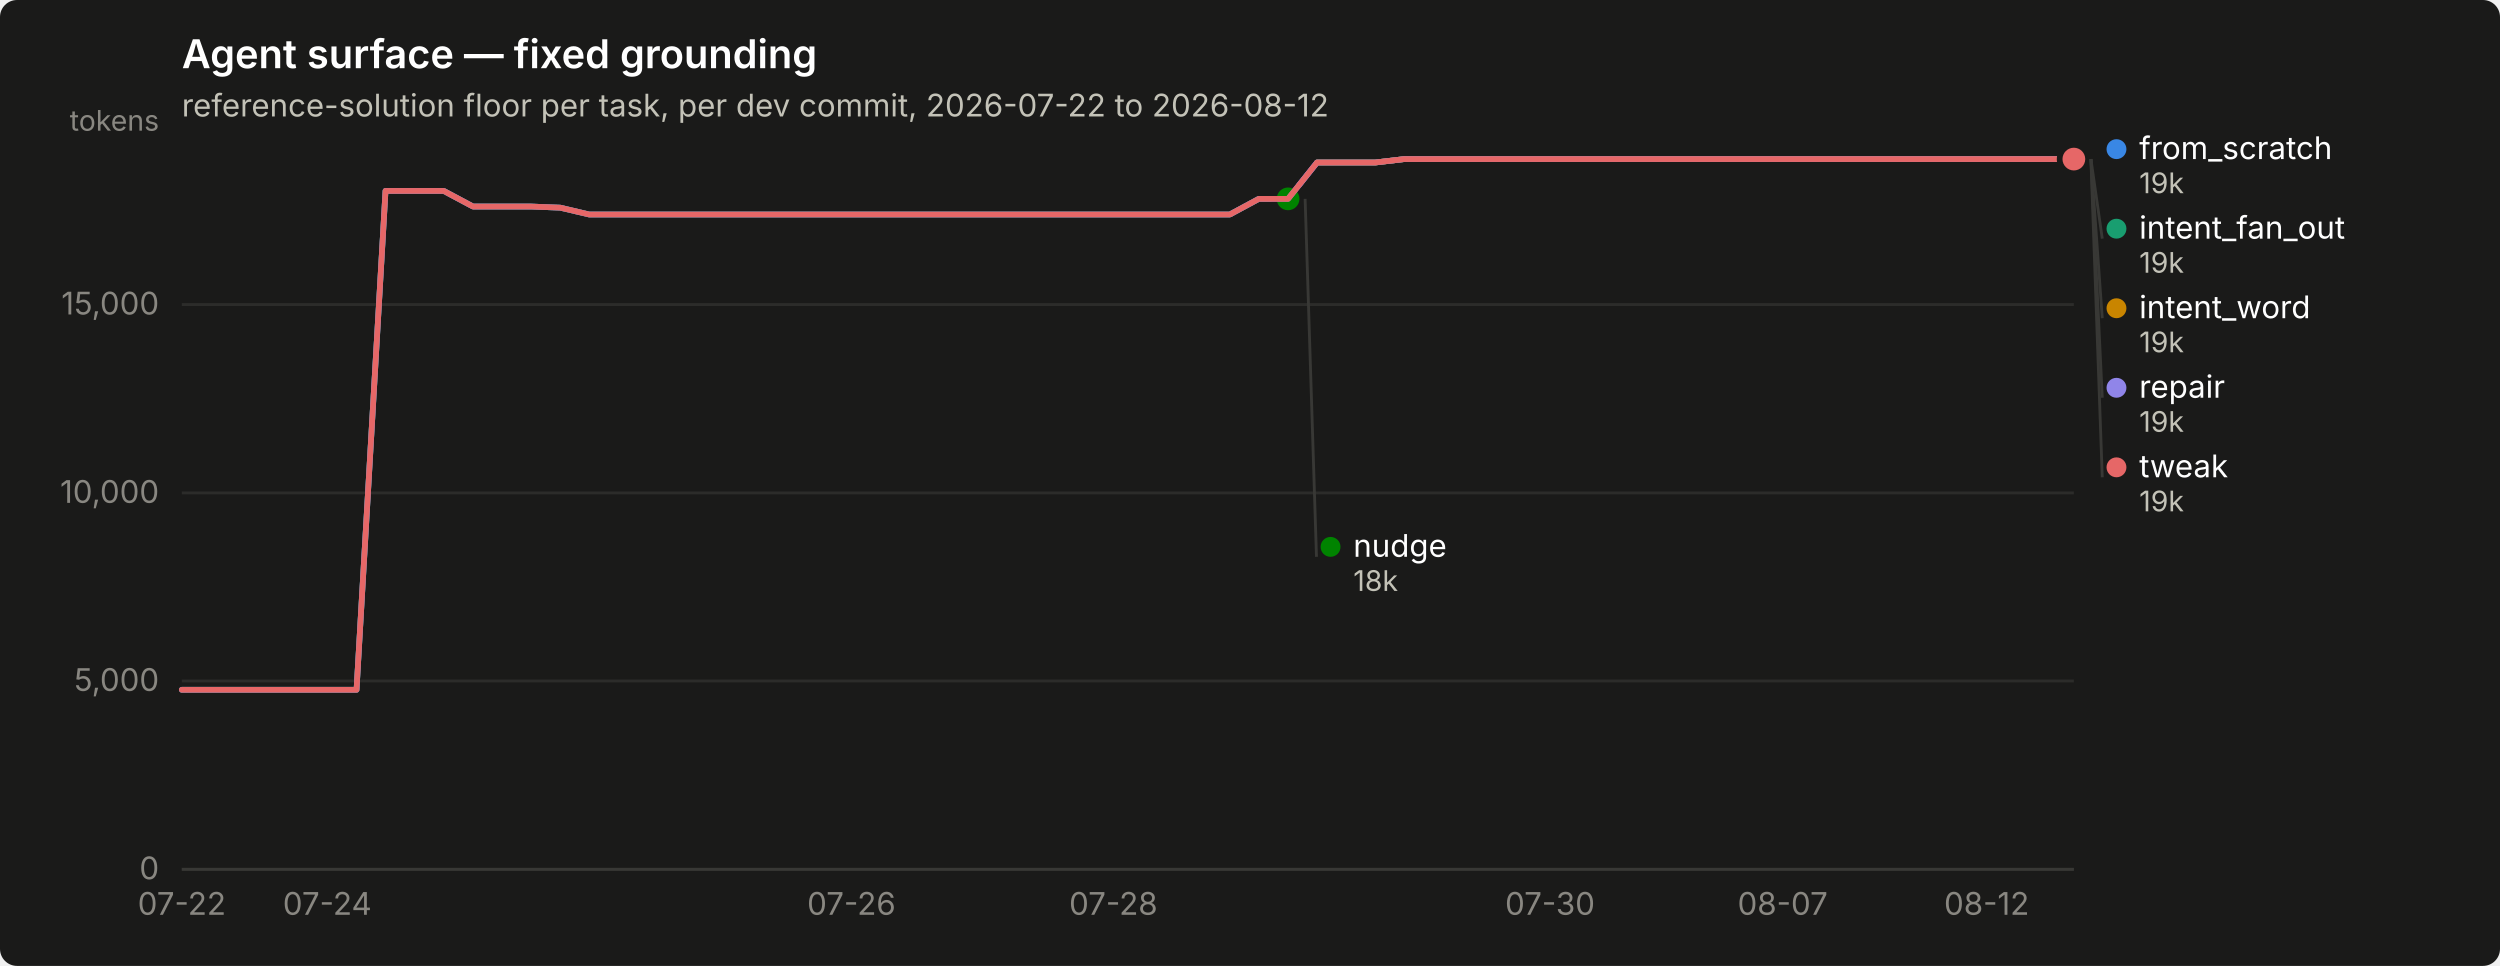
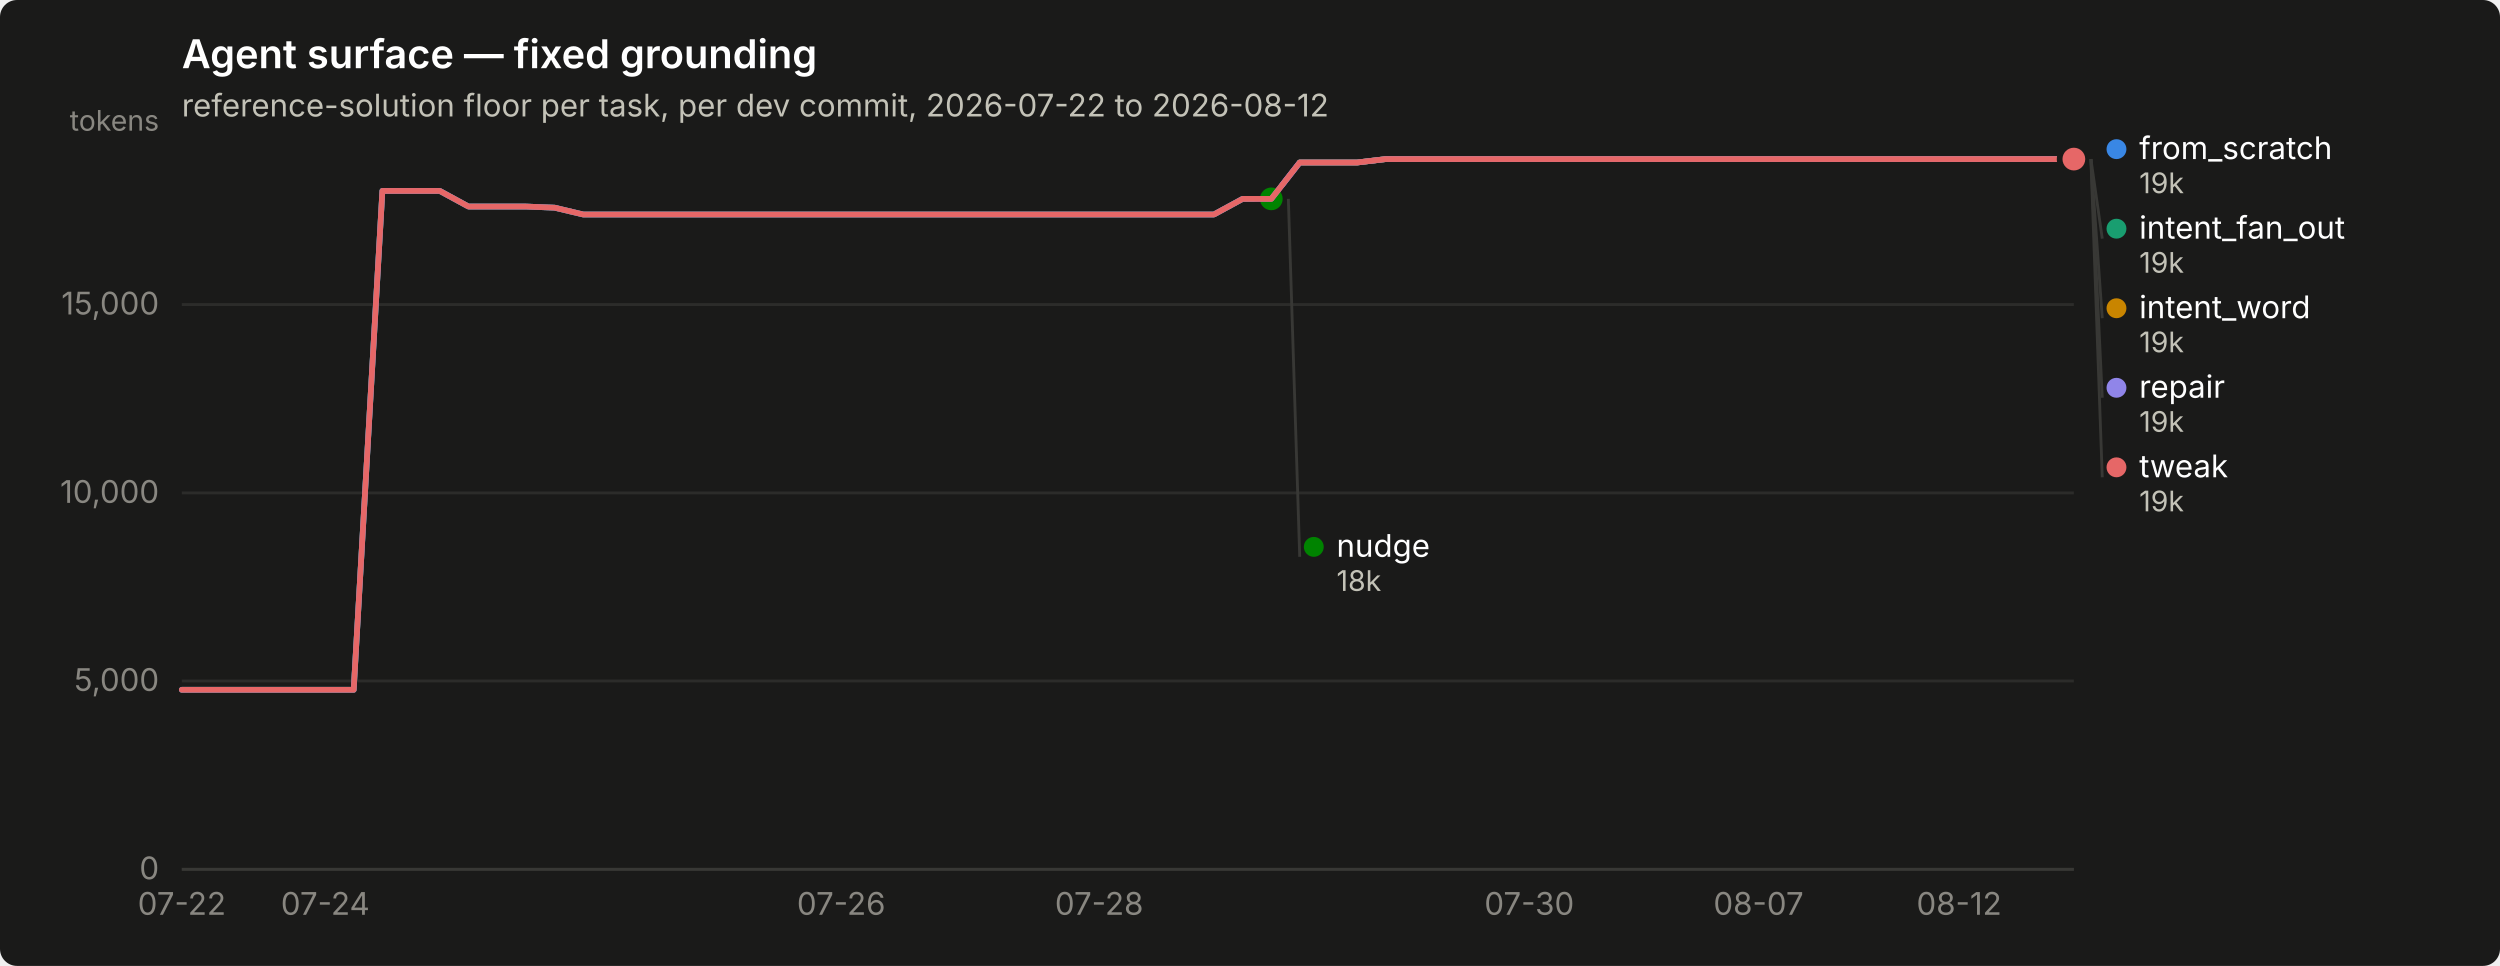
<svg xmlns="http://www.w3.org/2000/svg" width="880" height="340" viewBox="0 0 880 340" role="img" aria-label="Agent surface — fixed grounding">
  <rect width="880" height="340" rx="6" fill="#1a1a19" />
  <text x="64" y="24" font-family="system-ui, -apple-system, &quot;Segoe UI&quot;, sans-serif" font-size="14" font-weight="600" fill="#ffffff">Agent surface — fixed grounding</text>
  <text x="64" y="41" font-family="system-ui, -apple-system, &quot;Segoe UI&quot;, sans-serif" font-size="11" fill="#c3c2b7">reference-solution floor per task, per dev commit, 2026-07-22 to 2026-08-12</text>
  <line x1="64" y1="306.0" x2="730" y2="306.0" stroke="#2c2c2a" stroke-width="1" />
  <text x="56" y="309.5" text-anchor="end" font-family="system-ui, -apple-system, &quot;Segoe UI&quot;, sans-serif" font-size="11" style="font-variant-numeric: tabular-nums" fill="#898781">0</text>
  <line x1="64" y1="239.7" x2="730" y2="239.7" stroke="#2c2c2a" stroke-width="1" />
  <text x="56" y="243.2" text-anchor="end" font-family="system-ui, -apple-system, &quot;Segoe UI&quot;, sans-serif" font-size="11" style="font-variant-numeric: tabular-nums" fill="#898781">5,000</text>
  <line x1="64" y1="173.5" x2="730" y2="173.5" stroke="#2c2c2a" stroke-width="1" />
  <text x="56" y="177.0" text-anchor="end" font-family="system-ui, -apple-system, &quot;Segoe UI&quot;, sans-serif" font-size="11" style="font-variant-numeric: tabular-nums" fill="#898781">10,000</text>
  <line x1="64" y1="107.2" x2="730" y2="107.2" stroke="#2c2c2a" stroke-width="1" />
  <text x="56" y="110.7" text-anchor="end" font-family="system-ui, -apple-system, &quot;Segoe UI&quot;, sans-serif" font-size="11" style="font-variant-numeric: tabular-nums" fill="#898781">15,000</text>
  <text x="56" y="46" text-anchor="end" font-family="system-ui, -apple-system, &quot;Segoe UI&quot;, sans-serif" font-size="10" fill="#898781">tokens</text>
  <line x1="64" y1="306" x2="730" y2="306" stroke="#383835" stroke-width="1" />
  <text x="64.0" y="322" text-anchor="middle" font-family="system-ui, -apple-system, &quot;Segoe UI&quot;, sans-serif" font-size="11" style="font-variant-numeric: tabular-nums" fill="#898781">07-22</text>
-   <text x="115.2" y="322" text-anchor="middle" font-family="system-ui, -apple-system, &quot;Segoe UI&quot;, sans-serif" font-size="11" style="font-variant-numeric: tabular-nums" fill="#898781">07-24</text>
-   <text x="299.7" y="322" text-anchor="middle" font-family="system-ui, -apple-system, &quot;Segoe UI&quot;, sans-serif" font-size="11" style="font-variant-numeric: tabular-nums" fill="#898781">07-26</text>
-   <text x="391.9" y="322" text-anchor="middle" font-family="system-ui, -apple-system, &quot;Segoe UI&quot;, sans-serif" font-size="11" style="font-variant-numeric: tabular-nums" fill="#898781">07-28</text>
-   <text x="545.6" y="322" text-anchor="middle" font-family="system-ui, -apple-system, &quot;Segoe UI&quot;, sans-serif" font-size="11" style="font-variant-numeric: tabular-nums" fill="#898781">07-30</text>
-   <text x="627.5" y="322" text-anchor="middle" font-family="system-ui, -apple-system, &quot;Segoe UI&quot;, sans-serif" font-size="11" style="font-variant-numeric: tabular-nums" fill="#898781">08-07</text>
-   <text x="699.3" y="322" text-anchor="middle" font-family="system-ui, -apple-system, &quot;Segoe UI&quot;, sans-serif" font-size="11" style="font-variant-numeric: tabular-nums" fill="#898781">08-12</text>
-   <path d="M64.0,242.8 L74.2,242.8 L84.5,242.8 L94.7,242.8 L105.0,242.8 L115.2,242.8 L125.5,242.8 L135.7,67.2 L146.0,67.2 L156.2,67.2 L166.5,72.7 L176.7,72.7 L187.0,72.7 L197.2,73.1 L207.4,75.5 L217.7,75.5 L227.9,75.5 L238.2,75.5 L248.4,75.5 L258.7,75.5 L268.9,75.5 L279.2,75.5 L289.4,75.5 L299.7,75.5 L309.9,75.5 L320.2,75.5 L330.4,75.5 L340.6,75.5 L350.9,75.5 L361.1,75.5 L371.4,75.5 L381.6,75.5 L391.9,75.5 L402.1,75.5 L412.4,75.5 L422.6,75.5 L432.9,75.5 L443.1,70.0 L453.4,70.0 L463.6,57.2 L473.8,57.2 L484.1,57.2 L494.3,56.0 L504.6,56.0 L514.8,56.0 L525.1,56.0 L535.3,56.0 L545.6,56.0 L555.8,56.0 L566.1,56.0 L576.3,56.0 L586.6,56.0 L596.8,56.0 L607.0,56.0 L617.3,56.0 L627.5,56.0 L637.8,56.0 L648.0,56.0 L658.3,56.0 L668.5,56.0 L678.8,56.0 L689.0,56.0 L699.3,56.0 L709.5,56.0 L719.8,56.0 L730.0,56.0" fill="none" stroke="#3987e5" stroke-width="2" stroke-linejoin="round" stroke-linecap="round" />
+   <text x="114.5" y="322" text-anchor="middle" font-family="system-ui, -apple-system, &quot;Segoe UI&quot;, sans-serif" font-size="11" style="font-variant-numeric: tabular-nums" fill="#898781">07-24</text>
+   <text x="296.1" y="322" text-anchor="middle" font-family="system-ui, -apple-system, &quot;Segoe UI&quot;, sans-serif" font-size="11" style="font-variant-numeric: tabular-nums" fill="#898781">07-26</text>
+   <text x="386.9" y="322" text-anchor="middle" font-family="system-ui, -apple-system, &quot;Segoe UI&quot;, sans-serif" font-size="11" style="font-variant-numeric: tabular-nums" fill="#898781">07-28</text>
+   <text x="538.3" y="322" text-anchor="middle" font-family="system-ui, -apple-system, &quot;Segoe UI&quot;, sans-serif" font-size="11" style="font-variant-numeric: tabular-nums" fill="#898781">07-30</text>
+   <text x="619.0" y="322" text-anchor="middle" font-family="system-ui, -apple-system, &quot;Segoe UI&quot;, sans-serif" font-size="11" style="font-variant-numeric: tabular-nums" fill="#898781">08-07</text>
+   <text x="689.6" y="322" text-anchor="middle" font-family="system-ui, -apple-system, &quot;Segoe UI&quot;, sans-serif" font-size="11" style="font-variant-numeric: tabular-nums" fill="#898781">08-12</text>
+   <path d="M64.0,242.8 L74.1,242.8 L84.2,242.8 L94.3,242.8 L104.4,242.8 L114.5,242.8 L124.5,242.8 L134.6,67.2 L144.7,67.2 L154.8,67.2 L164.9,72.7 L175.0,72.7 L185.1,72.7 L195.2,73.1 L205.3,75.5 L215.4,75.5 L225.5,75.5 L235.5,75.5 L245.6,75.5 L255.7,75.5 L265.8,75.5 L275.9,75.5 L286.0,75.5 L296.1,75.5 L306.2,75.5 L316.3,75.5 L326.4,75.5 L336.5,75.5 L346.5,75.5 L356.6,75.5 L366.7,75.5 L376.8,75.5 L386.9,75.5 L397.0,75.5 L407.1,75.5 L417.2,75.5 L427.3,75.5 L437.4,70.0 L447.5,70.0 L457.5,57.2 L467.6,57.2 L477.7,57.2 L487.8,56.0 L497.9,56.0 L508.0,56.0 L518.1,56.0 L528.2,56.0 L538.3,56.0 L548.4,56.0 L558.5,56.0 L568.5,56.0 L578.6,56.0 L588.7,56.0 L598.8,56.0 L608.9,56.0 L619.0,56.0 L629.1,56.0 L639.2,56.0 L649.3,56.0 L659.4,56.0 L669.5,56.0 L679.5,56.0 L689.6,56.0 L699.7,56.0 L709.8,56.0 L719.9,56.0 L730.0,56.0" fill="none" stroke="#3987e5" stroke-width="2" stroke-linejoin="round" stroke-linecap="round" />
  <circle cx="730.0" cy="56.0" r="6" fill="#1a1a19" />
  <circle cx="730.0" cy="56.0" r="4" fill="#3987e5" />
-   <path d="M463.6,57.2 L473.8,57.2 L484.1,57.2 L494.3,56.0 L504.6,56.0 L514.8,56.0 L525.1,56.0 L535.3,56.0 L545.6,56.0 L555.8,56.0 L566.1,56.0 L576.3,56.0 L586.6,56.0 L596.8,56.0 L607.0,56.0 L617.3,56.0 L627.5,56.0 L637.8,56.0 L648.0,56.0 L658.3,56.0 L668.5,56.0 L678.8,56.0 L689.0,56.0 L699.3,56.0 L709.5,56.0 L719.8,56.0 L730.0,56.0" fill="none" stroke="#199e70" stroke-width="2" stroke-linejoin="round" stroke-linecap="round" />
+   <path d="M457.5,57.2 L467.6,57.2 L477.7,57.2 L487.8,56.0 L497.9,56.0 L508.0,56.0 L518.1,56.0 L528.2,56.0 L538.3,56.0 L548.4,56.0 L558.5,56.0 L568.5,56.0 L578.6,56.0 L588.7,56.0 L598.8,56.0 L608.9,56.0 L619.0,56.0 L629.1,56.0 L639.2,56.0 L649.3,56.0 L659.4,56.0 L669.5,56.0 L679.5,56.0 L689.6,56.0 L699.7,56.0 L709.8,56.0 L719.9,56.0 L730.0,56.0" fill="none" stroke="#199e70" stroke-width="2" stroke-linejoin="round" stroke-linecap="round" />
  <circle cx="730.0" cy="56.0" r="6" fill="#1a1a19" />
  <circle cx="730.0" cy="56.0" r="4" fill="#199e70" />
-   <path d="M463.6,57.2 L473.8,57.2 L484.1,57.2 L494.3,56.0 L504.6,56.0 L514.8,56.0 L525.1,56.0 L535.3,56.0 L545.6,56.0 L555.8,56.0 L566.1,56.0 L576.3,56.0 L586.6,56.0 L596.8,56.0 L607.0,56.0 L617.3,56.0 L627.5,56.0 L637.8,56.0 L648.0,56.0 L658.3,56.0 L668.5,56.0 L678.8,56.0 L689.0,56.0 L699.3,56.0 L709.5,56.0 L719.8,56.0 L730.0,56.0" fill="none" stroke="#c98500" stroke-width="2" stroke-linejoin="round" stroke-linecap="round" />
+   <path d="M457.5,57.2 L467.6,57.2 L477.7,57.2 L487.8,56.0 L497.9,56.0 L508.0,56.0 L518.1,56.0 L528.2,56.0 L538.3,56.0 L548.4,56.0 L558.5,56.0 L568.5,56.0 L578.6,56.0 L588.7,56.0 L598.8,56.0 L608.9,56.0 L619.0,56.0 L629.1,56.0 L639.2,56.0 L649.3,56.0 L659.4,56.0 L669.5,56.0 L679.5,56.0 L689.6,56.0 L699.7,56.0 L709.8,56.0 L719.9,56.0 L730.0,56.0" fill="none" stroke="#c98500" stroke-width="2" stroke-linejoin="round" stroke-linecap="round" />
  <circle cx="730.0" cy="56.0" r="6" fill="#1a1a19" />
  <circle cx="730.0" cy="56.0" r="4" fill="#c98500" />
-   <path d="M64.0,242.8 L74.2,242.8 L84.5,242.8 L94.7,242.8 L105.0,242.8 L115.2,242.8 L125.5,242.8 L135.7,67.2 L146.0,67.2 L156.2,67.2 L166.5,72.7 L176.7,72.7 L187.0,72.7 L197.2,73.1 L207.4,75.5 L217.7,75.5 L227.9,75.5 L238.2,75.5 L248.4,75.5 L258.7,75.5 L268.9,75.5 L279.2,75.5 L289.4,75.5 L299.7,75.5 L309.9,75.5 L320.2,75.5 L330.4,75.5 L340.6,75.5 L350.9,75.5 L361.1,75.5 L371.4,75.5 L381.6,75.5 L391.9,75.5 L402.1,75.5 L412.4,75.5 L422.6,75.5 L432.9,75.5 L443.1,70.0 L453.4,70.0" fill="none" stroke="#008300" stroke-width="2" stroke-linejoin="round" stroke-linecap="round" />
-   <circle cx="453.4" cy="70.0" r="6" fill="#1a1a19" />
-   <circle cx="453.4" cy="70.0" r="4" fill="#008300" />
-   <path d="M64.0,242.8 L74.2,242.8 L84.5,242.8 L94.7,242.8 L105.0,242.8 L115.2,242.8 L125.5,242.8 L135.7,67.2 L146.0,67.2 L156.2,67.2 L166.5,72.7 L176.7,72.7 L187.0,72.7 L197.2,73.1 L207.4,75.5 L217.7,75.5 L227.9,75.5 L238.2,75.5 L248.4,75.5 L258.7,75.5 L268.9,75.5 L279.2,75.5 L289.4,75.5 L299.7,75.5 L309.9,75.5 L320.2,75.5 L330.4,75.5 L340.6,75.5 L350.9,75.5 L361.1,75.5 L371.4,75.5 L381.6,75.5 L391.9,75.5 L402.1,75.5 L412.4,75.5 L422.6,75.5 L432.9,75.5 L443.1,70.0 L453.4,70.0 L463.6,57.2 L473.8,57.2 L484.1,57.2 L494.3,56.0 L504.6,56.0 L514.8,56.0 L525.1,56.0 L535.3,56.0 L545.6,56.0 L555.8,56.0 L566.1,56.0 L576.3,56.0 L586.6,56.0 L596.8,56.0 L607.0,56.0 L617.3,56.0 L627.5,56.0 L637.8,56.0 L648.0,56.0 L658.3,56.0 L668.5,56.0 L678.8,56.0 L689.0,56.0 L699.3,56.0 L709.5,56.0 L719.8,56.0 L730.0,56.0" fill="none" stroke="#9085e9" stroke-width="2" stroke-linejoin="round" stroke-linecap="round" />
+   <path d="M64.0,242.8 L74.1,242.8 L84.2,242.8 L94.3,242.8 L104.4,242.8 L114.5,242.8 L124.5,242.8 L134.6,67.2 L144.7,67.2 L154.8,67.2 L164.9,72.7 L175.0,72.7 L185.1,72.7 L195.2,73.1 L205.3,75.5 L215.4,75.5 L225.5,75.5 L235.5,75.5 L245.6,75.5 L255.7,75.5 L265.8,75.5 L275.9,75.5 L286.0,75.5 L296.1,75.5 L306.2,75.5 L316.3,75.5 L326.4,75.5 L336.5,75.5 L346.5,75.5 L356.6,75.5 L366.7,75.5 L376.8,75.5 L386.9,75.5 L397.0,75.5 L407.1,75.5 L417.2,75.5 L427.3,75.5 L437.4,70.0 L447.5,70.0" fill="none" stroke="#008300" stroke-width="2" stroke-linejoin="round" stroke-linecap="round" />
+   <circle cx="447.5" cy="70.0" r="6" fill="#1a1a19" />
+   <circle cx="447.5" cy="70.0" r="4" fill="#008300" />
+   <path d="M64.0,242.8 L74.1,242.8 L84.2,242.8 L94.3,242.8 L104.4,242.8 L114.5,242.8 L124.5,242.8 L134.6,67.2 L144.7,67.2 L154.8,67.2 L164.9,72.7 L175.0,72.7 L185.1,72.7 L195.2,73.1 L205.3,75.5 L215.4,75.5 L225.5,75.5 L235.5,75.5 L245.6,75.5 L255.7,75.5 L265.8,75.5 L275.9,75.5 L286.0,75.5 L296.1,75.5 L306.2,75.5 L316.3,75.5 L326.4,75.5 L336.5,75.5 L346.5,75.5 L356.6,75.5 L366.7,75.5 L376.8,75.5 L386.9,75.5 L397.0,75.5 L407.1,75.5 L417.2,75.5 L427.3,75.5 L437.4,70.0 L447.5,70.0 L457.5,57.2 L467.6,57.2 L477.7,57.2 L487.8,56.0 L497.9,56.0 L508.0,56.0 L518.1,56.0 L528.2,56.0 L538.3,56.0 L548.4,56.0 L558.5,56.0 L568.5,56.0 L578.6,56.0 L588.7,56.0 L598.8,56.0 L608.9,56.0 L619.0,56.0 L629.1,56.0 L639.2,56.0 L649.3,56.0 L659.4,56.0 L669.5,56.0 L679.5,56.0 L689.6,56.0 L699.7,56.0 L709.8,56.0 L719.9,56.0 L730.0,56.0" fill="none" stroke="#9085e9" stroke-width="2" stroke-linejoin="round" stroke-linecap="round" />
  <circle cx="730.0" cy="56.0" r="6" fill="#1a1a19" />
  <circle cx="730.0" cy="56.0" r="4" fill="#9085e9" />
-   <path d="M64.0,242.8 L74.2,242.8 L84.5,242.8 L94.7,242.8 L105.0,242.8 L115.2,242.8 L125.5,242.8 L135.7,67.2 L146.0,67.2 L156.2,67.2 L166.5,72.7 L176.7,72.7 L187.0,72.7 L197.2,73.1 L207.4,75.5 L217.7,75.5 L227.9,75.5 L238.2,75.5 L248.4,75.5 L258.7,75.5 L268.9,75.5 L279.2,75.5 L289.4,75.5 L299.7,75.5 L309.9,75.5 L320.2,75.5 L330.4,75.5 L340.6,75.5 L350.9,75.5 L361.1,75.5 L371.4,75.5 L381.6,75.5 L391.9,75.5 L402.1,75.5 L412.4,75.5 L422.6,75.5 L432.9,75.5 L443.1,70.0 L453.4,70.0 L463.6,57.2 L473.8,57.2 L484.1,57.2 L494.3,56.0 L504.6,56.0 L514.8,56.0 L525.1,56.0 L535.3,56.0 L545.6,56.0 L555.8,56.0 L566.1,56.0 L576.3,56.0 L586.6,56.0 L596.8,56.0 L607.0,56.0 L617.3,56.0 L627.5,56.0 L637.8,56.0 L648.0,56.0 L658.3,56.0 L668.5,56.0 L678.8,56.0 L689.0,56.0 L699.3,56.0 L709.5,56.0 L719.8,56.0 L730.0,56.0" fill="none" stroke="#e66767" stroke-width="2" stroke-linejoin="round" stroke-linecap="round" />
+   <path d="M64.0,242.8 L74.1,242.8 L84.2,242.8 L94.3,242.8 L104.4,242.8 L114.5,242.8 L124.5,242.8 L134.6,67.2 L144.7,67.2 L154.8,67.2 L164.9,72.7 L175.0,72.7 L185.1,72.7 L195.2,73.1 L205.3,75.5 L215.4,75.5 L225.5,75.5 L235.5,75.5 L245.6,75.5 L255.7,75.5 L265.8,75.5 L275.9,75.5 L286.0,75.5 L296.1,75.5 L306.2,75.5 L316.3,75.5 L326.4,75.5 L336.5,75.5 L346.5,75.5 L356.6,75.5 L366.7,75.5 L376.8,75.5 L386.9,75.5 L397.0,75.5 L407.1,75.5 L417.2,75.5 L427.3,75.5 L437.4,70.0 L447.5,70.0 L457.5,57.2 L467.6,57.2 L477.7,57.2 L487.8,56.0 L497.9,56.0 L508.0,56.0 L518.1,56.0 L528.2,56.0 L538.3,56.0 L548.4,56.0 L558.5,56.0 L568.5,56.0 L578.6,56.0 L588.7,56.0 L598.8,56.0 L608.9,56.0 L619.0,56.0 L629.1,56.0 L639.2,56.0 L649.3,56.0 L659.4,56.0 L669.5,56.0 L679.5,56.0 L689.6,56.0 L699.7,56.0 L709.8,56.0 L719.9,56.0 L730.0,56.0" fill="none" stroke="#e66767" stroke-width="2" stroke-linejoin="round" stroke-linecap="round" />
  <circle cx="730.0" cy="56.0" r="6" fill="#1a1a19" />
  <circle cx="730.0" cy="56.0" r="4" fill="#e66767" />
  <circle cx="745.0" cy="52.5" r="3.5" fill="#3987e5" />
  <text x="753.0" y="56.0" font-family="system-ui, -apple-system, &quot;Segoe UI&quot;, sans-serif" font-size="11" fill="#ffffff">from_scratch</text>
  <text x="753.0" y="68.0" font-family="system-ui, -apple-system, &quot;Segoe UI&quot;, sans-serif" font-size="10" style="font-variant-numeric: tabular-nums" fill="#c3c2b7">19k</text>
  <line x1="736.0" y1="56.0" x2="740.0" y2="84.0" stroke="#383835" stroke-width="1" />
  <circle cx="745.0" cy="80.5" r="3.5" fill="#199e70" />
  <text x="753.0" y="84.0" font-family="system-ui, -apple-system, &quot;Segoe UI&quot;, sans-serif" font-size="11" fill="#ffffff">intent_fan_out</text>
  <text x="753.0" y="96.0" font-family="system-ui, -apple-system, &quot;Segoe UI&quot;, sans-serif" font-size="10" style="font-variant-numeric: tabular-nums" fill="#c3c2b7">19k</text>
  <line x1="736.0" y1="56.0" x2="740.0" y2="112.0" stroke="#383835" stroke-width="1" />
  <circle cx="745.0" cy="108.5" r="3.5" fill="#c98500" />
  <text x="753.0" y="112.0" font-family="system-ui, -apple-system, &quot;Segoe UI&quot;, sans-serif" font-size="11" fill="#ffffff">intent_word</text>
  <text x="753.0" y="124.0" font-family="system-ui, -apple-system, &quot;Segoe UI&quot;, sans-serif" font-size="10" style="font-variant-numeric: tabular-nums" fill="#c3c2b7">19k</text>
  <line x1="736.0" y1="56.0" x2="740.0" y2="140.0" stroke="#383835" stroke-width="1" />
  <circle cx="745.0" cy="136.5" r="3.5" fill="#9085e9" />
  <text x="753.0" y="140.0" font-family="system-ui, -apple-system, &quot;Segoe UI&quot;, sans-serif" font-size="11" fill="#ffffff">repair</text>
  <text x="753.0" y="152.0" font-family="system-ui, -apple-system, &quot;Segoe UI&quot;, sans-serif" font-size="10" style="font-variant-numeric: tabular-nums" fill="#c3c2b7">19k</text>
  <line x1="736.0" y1="56.0" x2="740.0" y2="168.0" stroke="#383835" stroke-width="1" />
  <circle cx="745.0" cy="164.5" r="3.5" fill="#e66767" />
  <text x="753.0" y="168.0" font-family="system-ui, -apple-system, &quot;Segoe UI&quot;, sans-serif" font-size="11" fill="#ffffff">tweak</text>
  <text x="753.0" y="180.0" font-family="system-ui, -apple-system, &quot;Segoe UI&quot;, sans-serif" font-size="10" style="font-variant-numeric: tabular-nums" fill="#c3c2b7">19k</text>
-   <line x1="459.4" y1="70.0" x2="463.4" y2="196.0" stroke="#383835" stroke-width="1" />
-   <circle cx="468.354" cy="192.5" r="3.5" fill="#008300" />
-   <text x="476.354" y="196.0" font-family="system-ui, -apple-system, &quot;Segoe UI&quot;, sans-serif" font-size="11" fill="#ffffff">nudge</text>
-   <text x="476.354" y="208.0" font-family="system-ui, -apple-system, &quot;Segoe UI&quot;, sans-serif" font-size="10" style="font-variant-numeric: tabular-nums" fill="#c3c2b7">18k</text>
+   <line x1="453.5" y1="70.0" x2="457.5" y2="196.0" stroke="#383835" stroke-width="1" />
+   <circle cx="462.455" cy="192.5" r="3.5" fill="#008300" />
+   <text x="470.455" y="196.0" font-family="system-ui, -apple-system, &quot;Segoe UI&quot;, sans-serif" font-size="11" fill="#ffffff">nudge</text>
+   <text x="470.455" y="208.0" font-family="system-ui, -apple-system, &quot;Segoe UI&quot;, sans-serif" font-size="10" style="font-variant-numeric: tabular-nums" fill="#c3c2b7">18k</text>
</svg>
